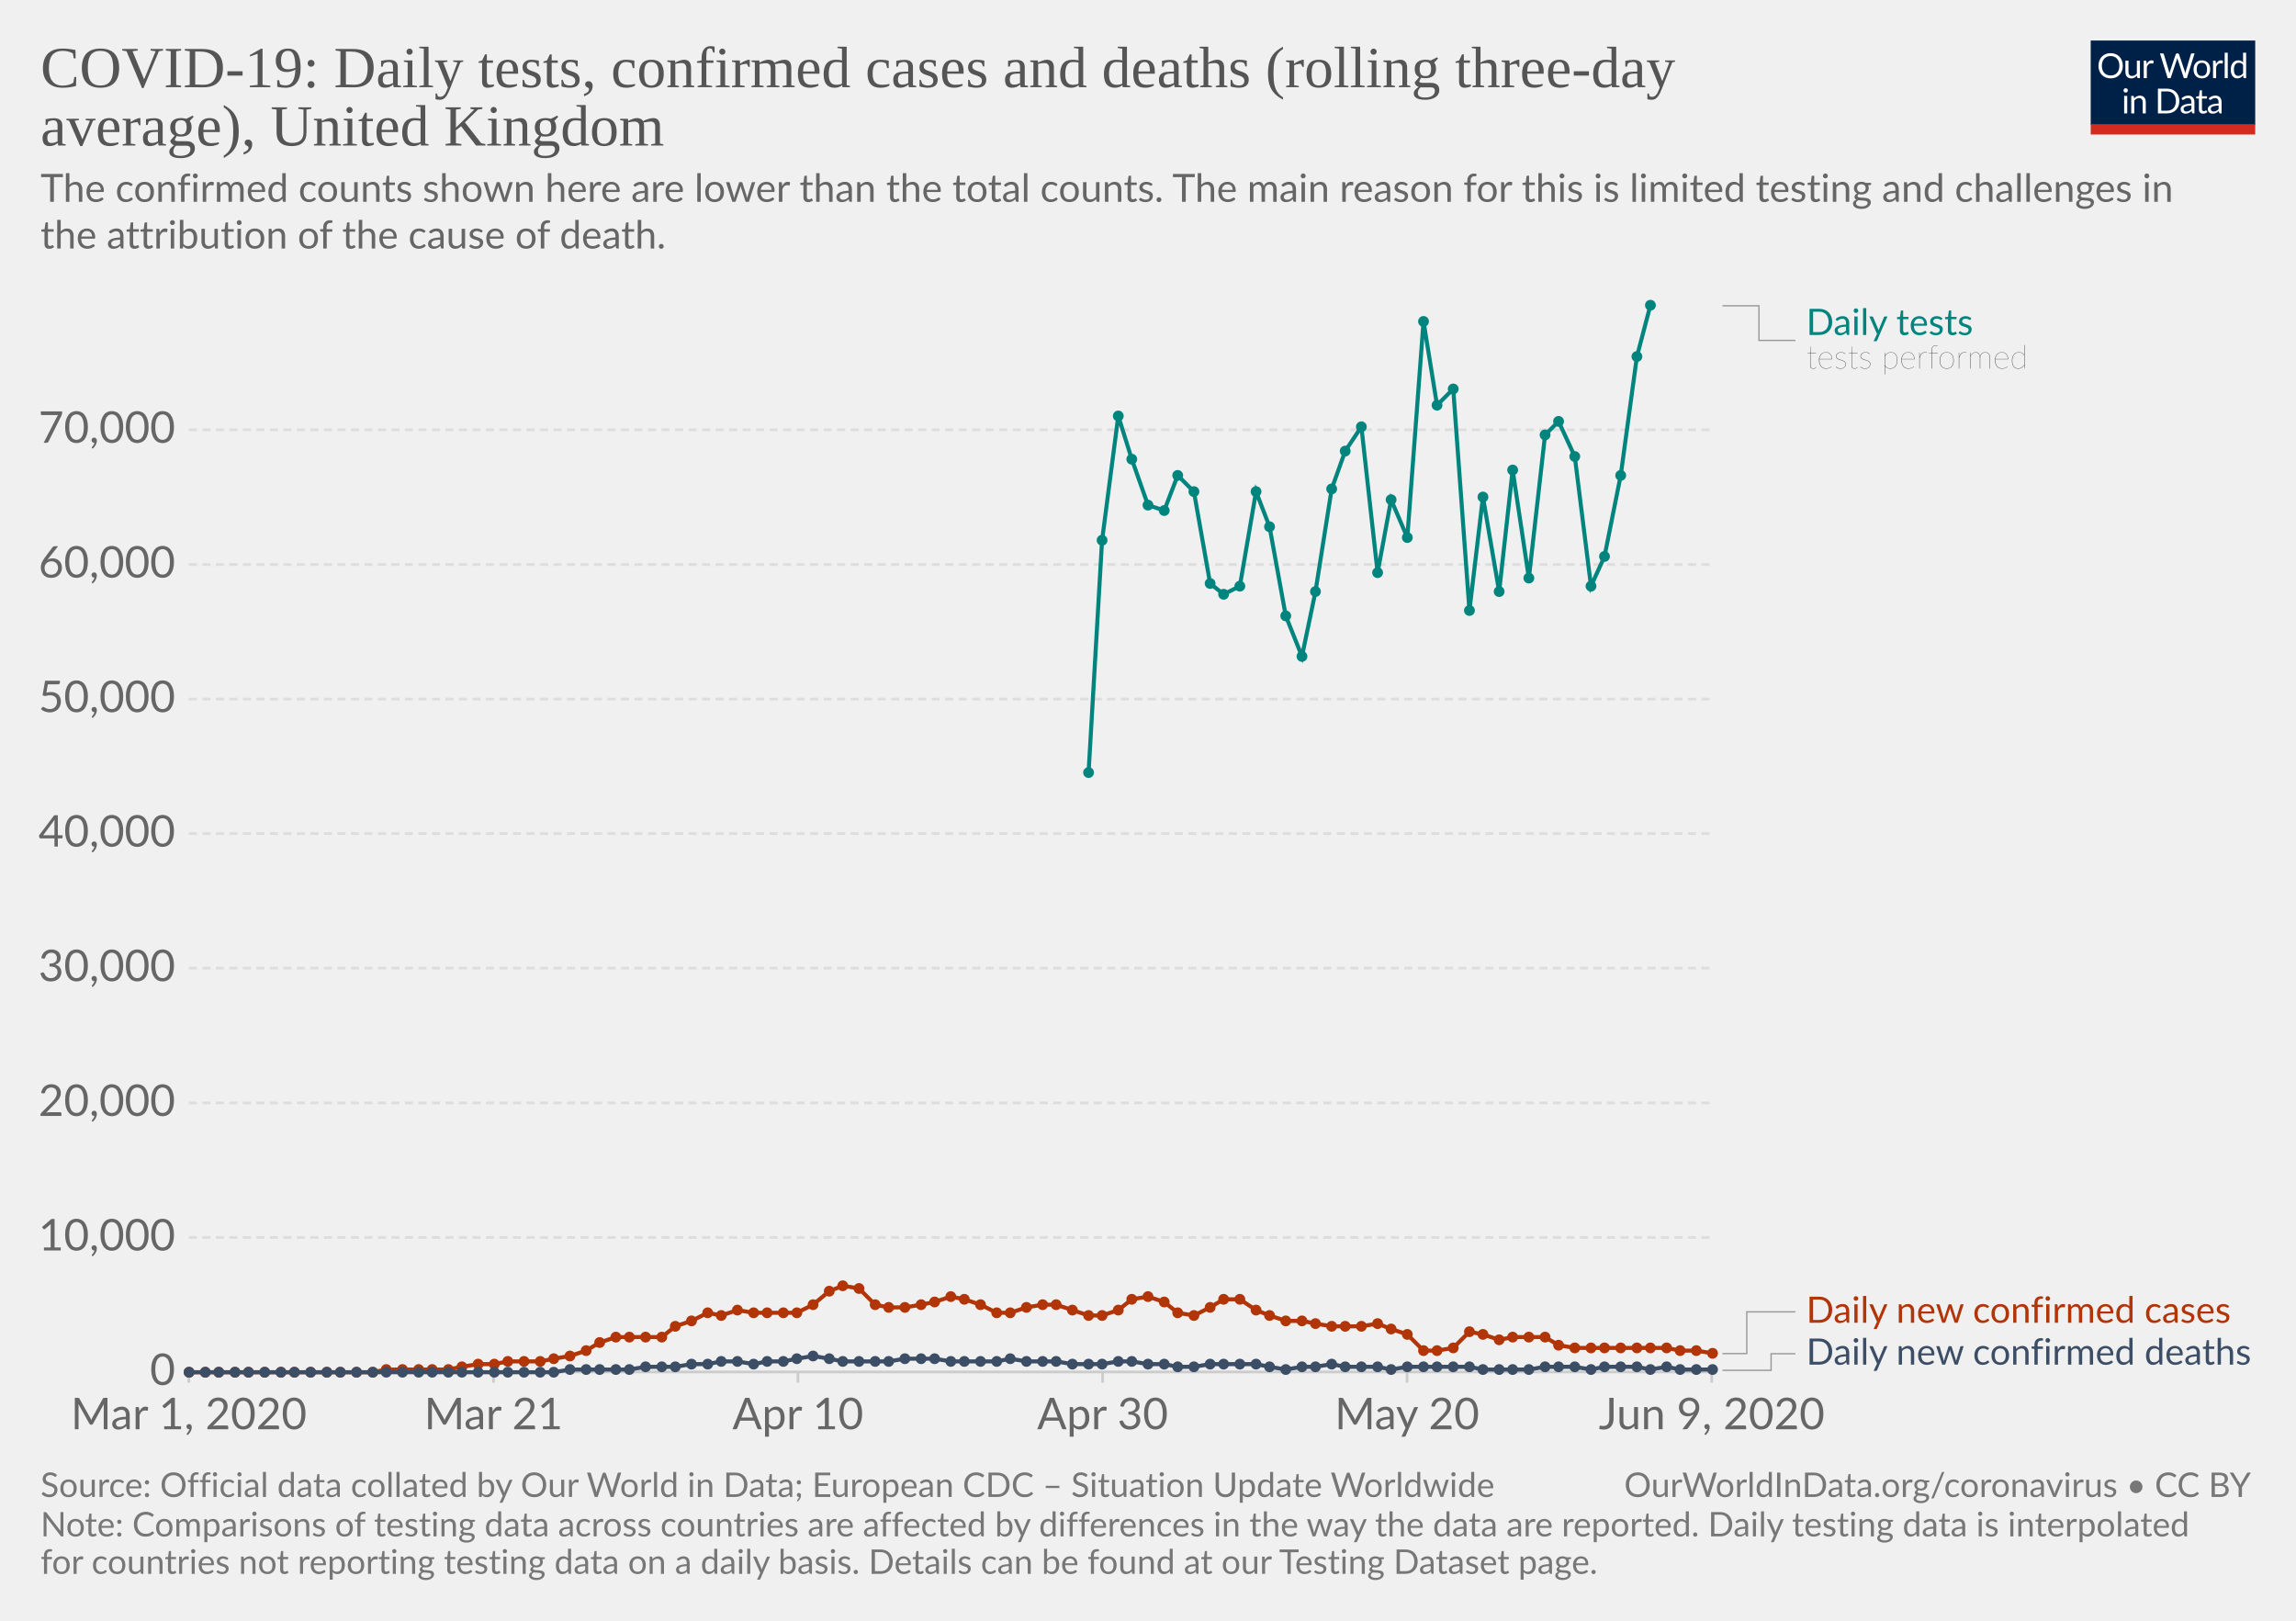
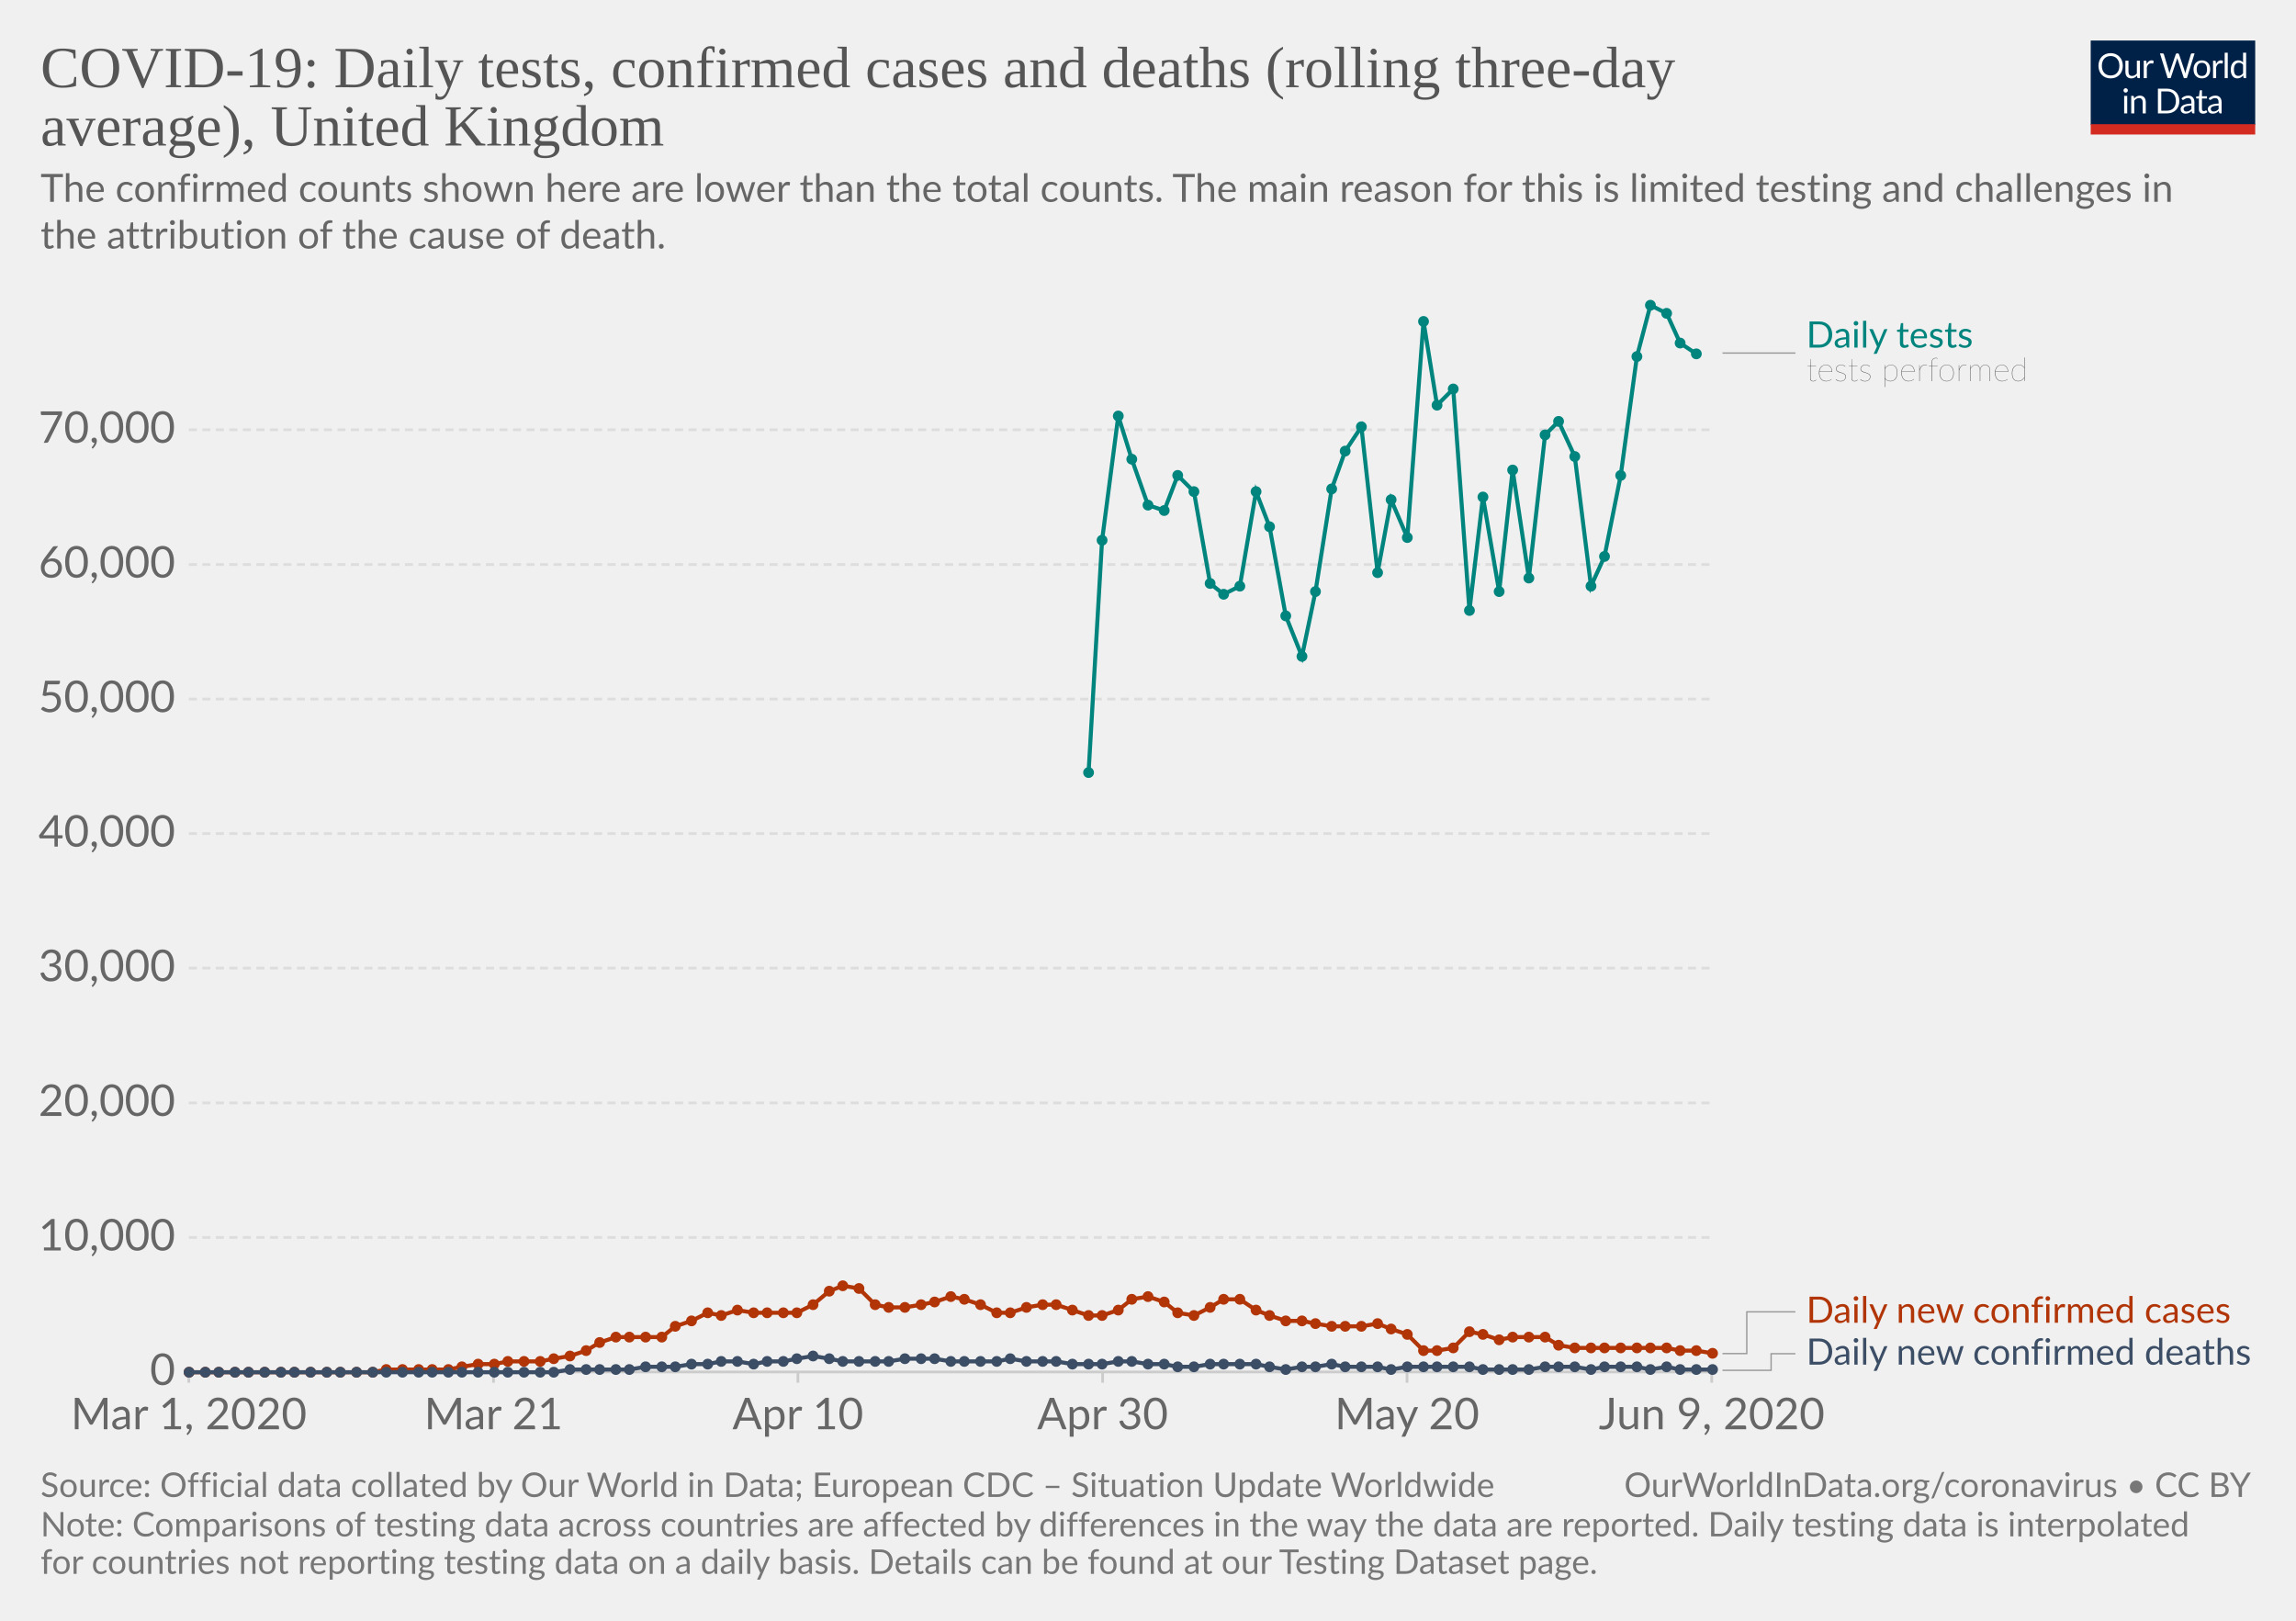
<svg xmlns="http://www.w3.org/2000/svg" version="1.1" style="background-color:#fff;-webkit-font-smoothing:antialiased" width="850" height="600" viewBox="0 0 850 600" font-family="Lato,'Helvetica Neue',Helvetica,Arial,sans-serif" font-size="18" text-rendering="optimizeLegibility">
  <g class="HeaderView">
    <g transform="matrix(.29 0 0 .29 774 15)">
      <svg width="210" height="120" viewBox="0 0 210 120" fill="none">
        <g clip-path="url(#clip0)">
          <path d="M0 0h210v107.89H0V0z" fill="#002147" />
          <path d="M40.98 32.25c0 2.36-.38 4.53-1.12 6.51a14.26 14.26 0 01-8.1 8.4c-1.9.78-4.02 1.17-6.34 1.17a16.6 16.6 0 01-6.33-1.17 14.31 14.31 0 01-8.08-8.4 18.29 18.29 0 01-1.12-6.51c0-2.36.38-4.53 1.12-6.5a14.32 14.32 0 018.07-8.44c1.92-.8 4.03-1.19 6.34-1.19 2.32 0 4.43.4 6.34 1.19 1.92.8 3.56 1.9 4.93 3.34a14.87 14.87 0 013.17 5.1 18.1 18.1 0 011.12 6.5zm-4.38 0c0-1.94-.26-3.68-.8-5.22a10.91 10.91 0 00-2.24-3.89 9.68 9.68 0 00-3.52-2.46 11.95 11.95 0 00-4.62-.86c-1.68 0-3.21.28-4.6.86a9.88 9.88 0 00-3.54 2.46 10.91 10.91 0 00-2.24 3.9c-.53 1.53-.8 3.27-.8 5.2 0 1.94.27 3.68.8 5.22a11.17 11.17 0 002.24 3.9 10.01 10.01 0 003.55 2.44c1.38.56 2.9.83 4.6.83 1.7 0 3.24-.27 4.61-.83a9.8 9.8 0 003.52-2.44 11.17 11.17 0 002.25-3.9c.53-1.54.8-3.28.8-5.21zm26.22-6.54V48H60.5c-.56 0-.9-.27-1.05-.81l-.31-2.4a12.45 12.45 0 01-3.26 2.6c-1.2.64-2.58.96-4.13.96-1.22 0-2.3-.2-3.24-.6a6.52 6.52 0 01-2.33-1.7 7.37 7.37 0 01-1.43-2.67c-.3-1.04-.46-2.2-.46-3.45V25.7h3.91v14.22c0 1.68.38 2.99 1.15 3.91.77.93 1.96 1.39 3.54 1.39 1.16 0 2.24-.27 3.23-.82a10.42 10.42 0 002.8-2.28V25.7h3.91zm8.61 4.47a9.94 9.94 0 012.6-3.56 5.64 5.64 0 013.76-1.3c.47 0 .92.05 1.34.15.44.1.83.27 1.17.49l-.3 2.92c-.09.37-.3.55-.66.55-.2 0-.5-.04-.9-.13a6.21 6.21 0 00-3.24.18c-.54.2-1.03.5-1.47.92-.42.4-.81.9-1.17 1.5-.33.58-.64 1.26-.92 2.02V48H67.7V25.71h2.25c.42 0 .72.08.88.25.16.16.27.44.33.83l.26 3.39zm61.16-13.7L122.75 48h-3.82l-7.99-24.05a21.95 21.95 0 01-.42-1.58 38.36 38.36 0 01-.44 1.58L102.05 48h-3.83L88.4 16.47h3.54c.38 0 .7.1.95.29.26.2.43.43.5.73l6.52 21.9c.1.4.2.83.28 1.28.1.46.2.94.29 1.46l.3-1.46c.12-.47.25-.9.38-1.27l7.41-21.91c.1-.25.26-.48.51-.69.27-.22.58-.33.95-.33h1.23c.38 0 .69.1.92.29.24.2.41.43.53.73l7.4 21.9a28.4 28.4 0 01.68 2.62 29.52 29.52 0 01.52-2.61l6.54-21.91c.07-.27.23-.5.48-.7.27-.21.58-.32.95-.32h3.32zm9.35 8.88c1.63 0 3.1.27 4.4.82a9.43 9.43 0 015.46 5.94c.5 1.4.74 2.98.74 4.73 0 1.76-.25 3.34-.74 4.75a9.43 9.43 0 01-5.46 5.92c-1.3.52-2.77.79-4.4.79-1.64 0-3.12-.27-4.44-.8a9.42 9.42 0 01-3.35-2.3c-.92-1-1.63-2.2-2.13-3.61-.49-1.41-.73-3-.73-4.75s.24-3.33.73-4.73c.5-1.43 1.2-2.64 2.13-3.63a9.4 9.4 0 013.35-2.31c1.32-.55 2.8-.82 4.44-.82zm0 19.89c2.2 0 3.84-.73 4.93-2.2 1.08-1.48 1.63-3.54 1.63-6.18 0-2.66-.55-4.72-1.63-6.2-1.09-1.49-2.73-2.23-4.93-2.23-1.12 0-2.09.2-2.93.57a5.7 5.7 0 00-2.06 1.65 7.5 7.5 0 00-1.24 2.67c-.26 1.04-.4 2.22-.4 3.54 0 2.64.55 4.7 1.64 6.18 1.1 1.47 2.76 2.2 4.99 2.2zm17.97-15.07a9.94 9.94 0 012.6-3.56 5.64 5.64 0 013.76-1.3c.47 0 .91.05 1.34.15.44.1.83.27 1.16.49l-.28 2.92c-.09.37-.31.55-.66.55-.2 0-.5-.04-.9-.13a6.2 6.2 0 00-3.24.18c-.54.2-1.03.5-1.47.92-.43.4-.82.9-1.17 1.5a13.1 13.1 0 00-.92 2.02V48h-3.94V25.71h2.24c.43 0 .72.08.88.25.17.16.28.44.33.83l.27 3.39zm15.04-14.59V48h-3.92V15.6h3.92zm19.55 15.43a6.22 6.22 0 00-2.38-2.05 6.7 6.7 0 00-2.86-.6c-2.07 0-3.66.75-4.77 2.23-1.12 1.48-1.68 3.6-1.68 6.33 0 1.46.13 2.7.38 3.74a7.29 7.29 0 001.1 2.56 4.35 4.35 0 001.78 1.45c.7.3 1.5.46 2.4.46 1.29 0 2.41-.3 3.36-.88a9.6 9.6 0 002.67-2.49V31.02zm3.91-15.43V48h-2.33c-.56 0-.9-.27-1.06-.81l-.35-2.71a12.13 12.13 0 01-3.25 2.77 8.28 8.28 0 01-4.23 1.06 7.31 7.31 0 01-6.14-2.9c-.73-.96-1.3-2.15-1.69-3.57a18.35 18.35 0 01.07-9.48 11.29 11.29 0 011.89-3.7 8.7 8.7 0 017.06-3.34 7.96 7.96 0 016.12 2.62V15.59h3.91zM46.61 70.71V93H42.7V70.71h3.91zm.84-7c0 .39-.08.75-.24 1.09a2.81 2.81 0 01-1.52 1.47 2.67 2.67 0 01-2.16 0 2.9 2.9 0 01-1.45-1.47 2.67 2.67 0 010-2.16c.15-.35.35-.65.6-.9.25-.27.53-.47.85-.62a2.67 2.67 0 012.16 0c.35.15.65.35.9.62.27.25.47.55.62.9.16.34.24.7.24 1.08zm7.97 10.24c.49-.54 1-1.04 1.54-1.48a9.85 9.85 0 013.66-1.84 8.96 8.96 0 015.43.35c.94.4 1.72.97 2.33 1.71a7.36 7.36 0 011.43 2.67c.32 1.04.49 2.19.49 3.45V93h-3.94V78.81c0-1.69-.4-3-1.17-3.92-.76-.93-1.93-1.4-3.5-1.4a6.6 6.6 0 00-3.25.83c-1 .56-1.92 1.31-2.77 2.27V93h-3.94V70.71h2.35c.56 0 .9.28 1.04.82l.3 2.42zm57.7 3.3c0 2.36-.37 4.5-1.11 6.44a14.3 14.3 0 01-3.17 4.98 14.1 14.1 0 01-4.93 3.2c-1.9.76-4.02 1.13-6.33 1.13H85.8V61.47h11.77c2.31 0 4.42.39 6.33 1.15a13.8 13.8 0 018.1 8.18 17.75 17.75 0 011.12 6.45zm-4.37 0c0-1.94-.26-3.67-.8-5.2a10.94 10.94 0 00-2.23-3.87 9.57 9.57 0 00-3.53-2.42 12.23 12.23 0 00-4.61-.83h-7.5v24.62h7.5c1.7 0 3.24-.28 4.61-.84a9.7 9.7 0 003.53-2.4 10.94 10.94 0 002.24-3.87c.53-1.53.8-3.26.8-5.2zm19.8 5.72c-1.8.06-3.34.2-4.62.44-1.26.22-2.3.51-3.1.88-.8.36-1.37.8-1.74 1.3-.35.5-.53 1.05-.53 1.67 0 .58.1 1.1.3 1.52a3 3 0 00.76 1.05c.34.27.73.46 1.17.6.45.11.94.17 1.45.17a7.28 7.28 0 003.5-.81 11.95 11.95 0 002.82-2.2v-4.62zm-12.65-9.11a12.73 12.73 0 013.98-2.66c1.43-.59 3-.88 4.73-.88 1.25 0 2.36.2 3.33.61a6.81 6.81 0 013.94 4.38c.33 1.04.5 2.19.5 3.43V93h-1.74a1.8 1.8 0 01-.88-.18c-.2-.13-.36-.38-.48-.74l-.44-2.12c-.59.55-1.16 1.03-1.72 1.46a9.48 9.48 0 01-3.74 1.7c-.69.15-1.46.23-2.3.23-.87 0-1.69-.12-2.45-.35a5.34 5.34 0 01-3.34-2.93 6.64 6.64 0 01-.49-2.64c0-.88.25-1.72.73-2.53a6.33 6.33 0 012.35-2.17c1.09-.63 2.5-1.15 4.25-1.54 1.75-.41 3.89-.65 6.42-.7v-1.75c0-1.73-.37-3.03-1.12-3.91-.75-.9-1.84-1.34-3.28-1.34-.97 0-1.78.12-2.44.37-.64.23-1.2.5-1.7.81l-1.23.82c-.33.23-.67.35-1 .35-.27 0-.5-.07-.69-.2a2.1 2.1 0 01-.48-.53l-.7-1.25zm27.67 19.5c-1.76 0-3.12-.5-4.07-1.48-.94-.98-1.41-2.4-1.41-4.25V74h-2.68a.9.9 0 01-.6-.2c-.16-.14-.24-.36-.24-.66v-1.56l3.65-.46.9-6.89a.9.9 0 01.29-.52.88.88 0 01.62-.22H142v7.67h6.44V74H142v13.38c0 .94.22 1.63.68 2.09.45.45 1.04.68 1.76.68a3.21 3.21 0 001.85-.53l.55-.35c.16-.12.3-.18.41-.18.2 0 .4.13.55.38l1.15 1.87a7.45 7.45 0 01-2.44 1.5c-.96.35-1.94.52-2.95.52zm19.68-10.4c-1.8.07-3.34.21-4.62.45-1.26.22-2.3.51-3.1.88-.8.36-1.37.8-1.74 1.3-.35.5-.53 1.05-.53 1.67 0 .58.1 1.1.3 1.52.18.42.44.77.76 1.05.34.27.73.46 1.17.6.45.11.94.17 1.45.17a7.3 7.3 0 003.5-.81 12.04 12.04 0 002.82-2.2v-4.62zm-12.65-9.1a12.72 12.72 0 013.99-2.66c1.42-.59 3-.88 4.72-.88 1.25 0 2.36.2 3.33.61a6.81 6.81 0 013.94 4.38c.33 1.04.5 2.19.5 3.43V93h-1.74a1.8 1.8 0 01-.88-.18c-.2-.13-.36-.38-.48-.74l-.44-2.12c-.59.55-1.16 1.03-1.72 1.46a9.48 9.48 0 01-3.74 1.7c-.69.15-1.46.23-2.3.23-.87 0-1.69-.12-2.45-.35a5.33 5.33 0 01-3.34-2.93 6.62 6.62 0 01-.49-2.64c0-.88.25-1.72.73-2.53a6.33 6.33 0 012.35-2.17c1.09-.63 2.5-1.15 4.25-1.54a31.2 31.2 0 016.42-.7v-1.75c0-1.73-.37-3.03-1.12-3.91-.75-.9-1.84-1.34-3.28-1.34-.97 0-1.78.12-2.44.37-.64.23-1.2.5-1.7.81-.46.3-.87.57-1.22.82-.34.23-.68.35-1.02.35-.26 0-.49-.07-.68-.2a1.88 1.88 0 01-.48-.53l-.7-1.25z" fill="#fff" />
          <path fill="#D42B21" d="M0 106.79h210V120H0z" />
        </g>
        <defs>
          <clipPath id="clip0">
            <path fill="#fff" d="M0 0h210v120H0z" />
          </clipPath>
        </defs>
      </svg>
    </g>
    <a href="https://ourworldindata.org/grapher/covid-daily-tests-cases-deaths-rolling-average" target="_blank" font-family="&quot;Playfair Display&quot;,Georgia,&quot;Times New Roman&quot;,serif">
      <text font-size="21.6" x="15" y="32.3" fill="#555">
        <tspan x="15" y="32.28">COVID-19: Daily tests, confirmed cases and deaths (rolling three-day</tspan>
        <tspan x="15" y="53.88">average), United Kingdom</tspan>
      </text>
    </a>
    <text font-size="14.4" x="15" y="74.7" fill="#666">
      <tspan x="15" y="74.72">The confirmed counts shown here are lower than the total counts. The main reason for this is limited testing and challenges in</tspan>
      <tspan x="15" y="92">the attribution of the cause of death.</tspan>
    </text>
  </g>
  <g class="LineChart">
    <defs>
      <clipPath id="a">
        <path d="M59.9 0h830v831.8h-830z" />
      </clipPath>
    </defs>
    <g class="AxisBoxView">
      <g class="HorizontalAxis">
        <path stroke="#ccc" d="M69.9 507.9v4M182.7 507.9v4M295.4 507.9v4M408.2 507.9v4M520.9 507.9v4M633.7 507.9v4" />
        <text x="69.9" y="529.1" fill="#666" text-anchor="middle" font-size="16.2">Mar 1, 2020</text>
        <text x="182.7" y="529.1" fill="#666" text-anchor="middle" font-size="16.2">Mar 21</text>
        <text x="295.4" y="529.1" fill="#666" text-anchor="middle" font-size="16.2">Apr 10</text>
        <text x="408.2" y="529.1" fill="#666" text-anchor="middle" font-size="16.2">Apr 30</text>
        <text x="520.9" y="529.1" fill="#666" text-anchor="middle" font-size="16.2">May 20</text>
        <text x="633.7" y="529.1" fill="#666" text-anchor="middle" font-size="16.2">Jun 9, 2020</text>
      </g>
      <g class="VerticalAxis" fill="#666" dominant-baseline="middle" text-anchor="end" font-size="16.2">
        <text x="64.9" y="507.9">0</text>
        <text x="64.9" y="458.1">10,000</text>
        <text x="64.9" y="408.3">20,000</text>
        <text x="64.9" y="358.4">30,000</text>
        <text x="64.9" y="308.6">40,000</text>
        <text x="64.9" y="258.8">50,000</text>
        <text x="64.9" y="209">60,000</text>
        <text x="64.9" y="159.1">70,000</text>
      </g>
      <g class="AxisGridLines">
        <path stroke="#ccc" d="M69.9 507.9h563.78" />
        <path stroke="#ddd" stroke-dasharray="3,2" d="M69.9 458.1h563.78M69.9 408.3h563.78M69.9 358.4h563.78M69.9 308.6h563.78M69.9 258.8h563.78M69.9 209h563.78M69.9 159.1h563.78" />
      </g>
    </g>
    <g clip-path="url(#a)">
      <g class="HeightedLegend" cursor="default">
        <g class="legendMark">
          <g class="indicator">
-             <path d="M637.68 113.2h13.5v12.82h13.5" stroke="#999" stroke-width=".5" fill="none" />
-           </g>
-           <text font-size="13.5" x="668.7" y="124" fill="#00847E">
-             <tspan x="668.68" y="124">Daily tests</tspan>
+             <path d="M637.68 130.7h13.5v0h13.5" stroke="#999" stroke-width=".5" fill="none" />
+           </g>
+           <text font-size="13.5" x="668.7" y="128.7" fill="#00847E">
+             <tspan x="668.68" y="128.68">Daily tests</tspan>
          </text>
-           <text font-size="12.15" x="668.7" y="136.4" fill="#333" class="textAnnotation" font-weight="lighter">
-             <tspan x="668.68" y="136.42">tests performed</tspan>
+           <text font-size="12.15" x="668.7" y="141.1" fill="#333" class="textAnnotation" font-weight="lighter">
+             <tspan x="668.68" y="141.09">tests performed</tspan>
          </text>
        </g>
        <g class="legendMark">
          <g class="indicator">
            <path d="M637.68 501.1h9v-15.45h18" stroke="#999" stroke-width=".5" fill="none" />
          </g>
          <text font-size="13.5" x="668.7" y="489.7" fill="#B13507">
            <tspan x="668.68" y="489.7">Daily new confirmed cases</tspan>
          </text>
        </g>
        <g class="legendMark">
          <g class="indicator">
            <path d="M637.68 507.3h18v-6.15h9" stroke="#999" stroke-width=".5" fill="none" />
          </g>
          <text font-size="13.5" x="668.7" y="505.2" fill="#3C4E66">
            <tspan x="668.68" y="505.2">Daily new confirmed deaths</tspan>
          </text>
        </g>
      </g>
      <g class="Lines">
        <g class="key-United-Kingdom_0">
-           <path stroke="#00847E" stroke-linecap="round" d="M403 286l5-86 6-46 5 16 6 17 6 2 5-13 6 6 6 34 5 4 6-3 6-35 5 13 6 33 6 15 5-24 6-38 5-14 6-9 6 54 5-27 6 14 6-80 5 31 6-6 6 82 5-42 6 35 5-45 6 40 6-53 5-5 6 13 6 48 5-11 6-30 6-44 5-19" fill="none" stroke-width="1.5" />
+           <path stroke="#00847E" stroke-linecap="round" d="M403 286l5-86 6-46 5 16 6 17 6 2 5-13 6 6 6 34 5 4 6-3 6-35 5 13 6 33 6 15 5-24 6-38 5-14 6-9 6 54 5-27 6 14 6-80 5 31 6-6 6 82 5-42 6 35 5-45 6 40 6-53 5-5 6 13 6 48 5-11 6-30 6-44 5-19 6 3 5 11 6 4" fill="none" stroke-width="1.5" />
          <g fill="#00847E">
            <circle cx="403" cy="286" r="2" />
            <circle cx="408" cy="200" r="2" />
            <circle cx="414" cy="154" r="2" />
            <circle cx="419" cy="170" r="2" />
            <circle cx="425" cy="187" r="2" />
            <circle cx="431" cy="189" r="2" />
            <circle cx="436" cy="176" r="2" />
            <circle cx="442" cy="182" r="2" />
            <circle cx="448" cy="216" r="2" />
            <circle cx="453" cy="220" r="2" />
            <circle cx="459" cy="217" r="2" />
            <circle cx="465" cy="182" r="2" />
            <circle cx="470" cy="195" r="2" />
            <circle cx="476" cy="228" r="2" />
            <circle cx="482" cy="243" r="2" />
            <circle cx="487" cy="219" r="2" />
            <circle cx="493" cy="181" r="2" />
            <circle cx="498" cy="167" r="2" />
            <circle cx="504" cy="158" r="2" />
            <circle cx="510" cy="212" r="2" />
            <circle cx="515" cy="185" r="2" />
            <circle cx="521" cy="199" r="2" />
            <circle cx="527" cy="119" r="2" />
            <circle cx="532" cy="150" r="2" />
            <circle cx="538" cy="144" r="2" />
            <circle cx="544" cy="226" r="2" />
            <circle cx="549" cy="184" r="2" />
            <circle cx="555" cy="219" r="2" />
            <circle cx="560" cy="174" r="2" />
            <circle cx="566" cy="214" r="2" />
            <circle cx="572" cy="161" r="2" />
            <circle cx="577" cy="156" r="2" />
            <circle cx="583" cy="169" r="2" />
            <circle cx="589" cy="217" r="2" />
            <circle cx="594" cy="206" r="2" />
            <circle cx="600" cy="176" r="2" />
            <circle cx="606" cy="132" r="2" />
            <circle cx="611" cy="113" r="2" />
+             <circle cx="617" cy="116" r="2" />
+             <circle cx="622" cy="127" r="2" />
+             <circle cx="628" cy="131" r="2" />
          </g>
        </g>
        <g class="key-United-Kingdom_1">
          <path stroke="#B13507" stroke-linecap="round" d="M70 508h68l5-1h23l5-1 6-1h6l5-1h12l5-1 6-1 6-2 5-3 6-2h17l5-4 6-2 6-3 5 1 6-2 6 1h16l6-3 6-5 5-2 6 1 6 6 5 1h6l6-1 5-1 6-2 5 1 6 2 6 3h5l6-2 6-1h5l6 2 6 2h5l6-2 5-4 6-1 6 2 5 4 6 1 6-3 5-3h6l6 4 5 2 6 2h6l5 1 6 1h11l6-1 5 2 6 2 6 6h5l6-1 6-6 5 1 6 2 5-1h12l5 3 6 1h34l5 1h6l6 1" fill="none" stroke-width="1.5" />
          <g fill="#B13507">
            <circle cx="70" cy="508" r="2" />
            <circle cx="76" cy="508" r="2" />
            <circle cx="81" cy="508" r="2" />
            <circle cx="87" cy="508" r="2" />
            <circle cx="92" cy="508" r="2" />
            <circle cx="98" cy="508" r="2" />
            <circle cx="104" cy="508" r="2" />
            <circle cx="109" cy="508" r="2" />
            <circle cx="115" cy="508" r="2" />
            <circle cx="121" cy="508" r="2" />
            <circle cx="126" cy="508" r="2" />
            <circle cx="132" cy="508" r="2" />
            <circle cx="138" cy="508" r="2" />
            <circle cx="143" cy="507" r="2" />
            <circle cx="149" cy="507" r="2" />
            <circle cx="155" cy="507" r="2" />
            <circle cx="160" cy="507" r="2" />
            <circle cx="166" cy="507" r="2" />
            <circle cx="171" cy="506" r="2" />
            <circle cx="177" cy="505" r="2" />
            <circle cx="183" cy="505" r="2" />
            <circle cx="188" cy="504" r="2" />
            <circle cx="194" cy="504" r="2" />
            <circle cx="200" cy="504" r="2" />
            <circle cx="205" cy="503" r="2" />
            <circle cx="211" cy="502" r="2" />
            <circle cx="217" cy="500" r="2" />
            <circle cx="222" cy="497" r="2" />
            <circle cx="228" cy="495" r="2" />
            <circle cx="233" cy="495" r="2" />
            <circle cx="239" cy="495" r="2" />
            <circle cx="245" cy="495" r="2" />
            <circle cx="250" cy="491" r="2" />
            <circle cx="256" cy="489" r="2" />
            <circle cx="262" cy="486" r="2" />
            <circle cx="267" cy="487" r="2" />
            <circle cx="273" cy="485" r="2" />
            <circle cx="279" cy="486" r="2" />
            <circle cx="284" cy="486" r="2" />
            <circle cx="290" cy="486" r="2" />
            <circle cx="295" cy="486" r="2" />
            <circle cx="301" cy="483" r="2" />
            <circle cx="307" cy="478" r="2" />
            <circle cx="312" cy="476" r="2" />
            <circle cx="318" cy="477" r="2" />
            <circle cx="324" cy="483" r="2" />
            <circle cx="329" cy="484" r="2" />
            <circle cx="335" cy="484" r="2" />
            <circle cx="341" cy="483" r="2" />
            <circle cx="346" cy="482" r="2" />
            <circle cx="352" cy="480" r="2" />
            <circle cx="357" cy="481" r="2" />
            <circle cx="363" cy="483" r="2" />
            <circle cx="369" cy="486" r="2" />
            <circle cx="374" cy="486" r="2" />
            <circle cx="380" cy="484" r="2" />
            <circle cx="386" cy="483" r="2" />
            <circle cx="391" cy="483" r="2" />
            <circle cx="397" cy="485" r="2" />
            <circle cx="403" cy="487" r="2" />
            <circle cx="408" cy="487" r="2" />
            <circle cx="414" cy="485" r="2" />
            <circle cx="419" cy="481" r="2" />
            <circle cx="425" cy="480" r="2" />
            <circle cx="431" cy="482" r="2" />
            <circle cx="436" cy="486" r="2" />
            <circle cx="442" cy="487" r="2" />
            <circle cx="448" cy="484" r="2" />
            <circle cx="453" cy="481" r="2" />
            <circle cx="459" cy="481" r="2" />
            <circle cx="465" cy="485" r="2" />
            <circle cx="470" cy="487" r="2" />
            <circle cx="476" cy="489" r="2" />
            <circle cx="482" cy="489" r="2" />
            <circle cx="487" cy="490" r="2" />
            <circle cx="493" cy="491" r="2" />
            <circle cx="498" cy="491" r="2" />
            <circle cx="504" cy="491" r="2" />
            <circle cx="510" cy="490" r="2" />
            <circle cx="515" cy="492" r="2" />
            <circle cx="521" cy="494" r="2" />
            <circle cx="527" cy="500" r="2" />
            <circle cx="532" cy="500" r="2" />
            <circle cx="538" cy="499" r="2" />
            <circle cx="544" cy="493" r="2" />
            <circle cx="549" cy="494" r="2" />
            <circle cx="555" cy="496" r="2" />
            <circle cx="560" cy="495" r="2" />
            <circle cx="566" cy="495" r="2" />
            <circle cx="572" cy="495" r="2" />
            <circle cx="577" cy="498" r="2" />
            <circle cx="583" cy="499" r="2" />
            <circle cx="589" cy="499" r="2" />
            <circle cx="594" cy="499" r="2" />
            <circle cx="600" cy="499" r="2" />
            <circle cx="606" cy="499" r="2" />
            <circle cx="611" cy="499" r="2" />
            <circle cx="617" cy="499" r="2" />
            <circle cx="622" cy="500" r="2" />
            <circle cx="628" cy="500" r="2" />
            <circle cx="634" cy="501" r="2" />
          </g>
        </g>
        <g class="key-United-Kingdom_2">
          <path stroke="#3C4E66" stroke-linecap="round" d="M70 508h135l6-1h22l6-1h11l6-1h6l5-1h6l6 1 5-1h6l5-1 6-1 6 1 5 1h17l6-1h11l6 1h17l5-1 6 1h11l6 1h11l6-1h5l6 1h6l5 1h6l6-1h17l5 1 6 1 6-1h5l6-1 5 1h12l5 1 6-1h23l5 1h17l6-1h11l6 1 5-1h12l5 1 6-1 5 1h12" fill="none" stroke-width="1.5" />
          <g fill="#3C4E66">
            <circle cx="70" cy="508" r="2" />
            <circle cx="76" cy="508" r="2" />
            <circle cx="81" cy="508" r="2" />
            <circle cx="87" cy="508" r="2" />
            <circle cx="92" cy="508" r="2" />
            <circle cx="98" cy="508" r="2" />
            <circle cx="104" cy="508" r="2" />
            <circle cx="109" cy="508" r="2" />
            <circle cx="115" cy="508" r="2" />
            <circle cx="121" cy="508" r="2" />
            <circle cx="126" cy="508" r="2" />
            <circle cx="132" cy="508" r="2" />
            <circle cx="138" cy="508" r="2" />
            <circle cx="143" cy="508" r="2" />
            <circle cx="149" cy="508" r="2" />
            <circle cx="155" cy="508" r="2" />
            <circle cx="160" cy="508" r="2" />
            <circle cx="166" cy="508" r="2" />
            <circle cx="171" cy="508" r="2" />
            <circle cx="177" cy="508" r="2" />
            <circle cx="183" cy="508" r="2" />
            <circle cx="188" cy="508" r="2" />
            <circle cx="194" cy="508" r="2" />
            <circle cx="200" cy="508" r="2" />
            <circle cx="205" cy="508" r="2" />
            <circle cx="211" cy="507" r="2" />
            <circle cx="217" cy="507" r="2" />
            <circle cx="222" cy="507" r="2" />
            <circle cx="228" cy="507" r="2" />
            <circle cx="233" cy="507" r="2" />
            <circle cx="239" cy="506" r="2" />
            <circle cx="245" cy="506" r="2" />
            <circle cx="250" cy="506" r="2" />
            <circle cx="256" cy="505" r="2" />
            <circle cx="262" cy="505" r="2" />
            <circle cx="267" cy="504" r="2" />
            <circle cx="273" cy="504" r="2" />
            <circle cx="279" cy="505" r="2" />
            <circle cx="284" cy="504" r="2" />
            <circle cx="290" cy="504" r="2" />
            <circle cx="295" cy="503" r="2" />
            <circle cx="301" cy="502" r="2" />
            <circle cx="307" cy="503" r="2" />
            <circle cx="312" cy="504" r="2" />
            <circle cx="318" cy="504" r="2" />
            <circle cx="324" cy="504" r="2" />
            <circle cx="329" cy="504" r="2" />
            <circle cx="335" cy="503" r="2" />
            <circle cx="341" cy="503" r="2" />
            <circle cx="346" cy="503" r="2" />
            <circle cx="352" cy="504" r="2" />
            <circle cx="357" cy="504" r="2" />
            <circle cx="363" cy="504" r="2" />
            <circle cx="369" cy="504" r="2" />
            <circle cx="374" cy="503" r="2" />
            <circle cx="380" cy="504" r="2" />
            <circle cx="386" cy="504" r="2" />
            <circle cx="391" cy="504" r="2" />
            <circle cx="397" cy="505" r="2" />
            <circle cx="403" cy="505" r="2" />
            <circle cx="408" cy="505" r="2" />
            <circle cx="414" cy="504" r="2" />
            <circle cx="419" cy="504" r="2" />
            <circle cx="425" cy="505" r="2" />
            <circle cx="431" cy="505" r="2" />
            <circle cx="436" cy="506" r="2" />
            <circle cx="442" cy="506" r="2" />
            <circle cx="448" cy="505" r="2" />
            <circle cx="453" cy="505" r="2" />
            <circle cx="459" cy="505" r="2" />
            <circle cx="465" cy="505" r="2" />
            <circle cx="470" cy="506" r="2" />
            <circle cx="476" cy="507" r="2" />
            <circle cx="482" cy="506" r="2" />
            <circle cx="487" cy="506" r="2" />
            <circle cx="493" cy="505" r="2" />
            <circle cx="498" cy="506" r="2" />
            <circle cx="504" cy="506" r="2" />
            <circle cx="510" cy="506" r="2" />
            <circle cx="515" cy="507" r="2" />
            <circle cx="521" cy="506" r="2" />
            <circle cx="527" cy="506" r="2" />
            <circle cx="532" cy="506" r="2" />
            <circle cx="538" cy="506" r="2" />
            <circle cx="544" cy="506" r="2" />
            <circle cx="549" cy="507" r="2" />
            <circle cx="555" cy="507" r="2" />
            <circle cx="560" cy="507" r="2" />
            <circle cx="566" cy="507" r="2" />
            <circle cx="572" cy="506" r="2" />
            <circle cx="577" cy="506" r="2" />
            <circle cx="583" cy="506" r="2" />
            <circle cx="589" cy="507" r="2" />
            <circle cx="594" cy="506" r="2" />
            <circle cx="600" cy="506" r="2" />
            <circle cx="606" cy="506" r="2" />
            <circle cx="611" cy="507" r="2" />
            <circle cx="617" cy="506" r="2" />
            <circle cx="622" cy="507" r="2" />
            <circle cx="628" cy="507" r="2" />
            <circle cx="634" cy="507" r="2" />
          </g>
        </g>
      </g>
    </g>
  </g>
  <g class="SourcesFooter" fill="#777">
    <g class="clickable" fill="#777">
      <text font-size="12.6" x="15" y="554.2">
        <tspan x="15" y="554.18">Source: Official data collated by Our World in Data; European CDC – Situation Update Worldwide</tspan>
      </text>
    </g>
    <text font-size="12.6" x="15" y="568.8">
      <tspan x="15" y="568.78">Note: Comparisons of testing data across countries are affected by differences in the way the data are reported. Daily testing data is interpolated</tspan>
      <tspan x="15" y="582.64">for countries not reporting testing data on a daily basis. Details can be found at our Testing Dataset page.</tspan>
    </text>
    <text font-size="12.6" x="601.3" y="554.2">
      <tspan x="601.27" y="554.18">
        <a target="_blank" href="https://ourworldindata.org/coronavirus" fill="#777">OurWorldInData.org/coronavirus</a> • <a class="cclogo" href="http://creativecommons.org/licenses/by/4.0/deed.en_US" target="_blank" fill="#777">CC BY</a>
      </tspan>
    </text>
  </g>
</svg>
